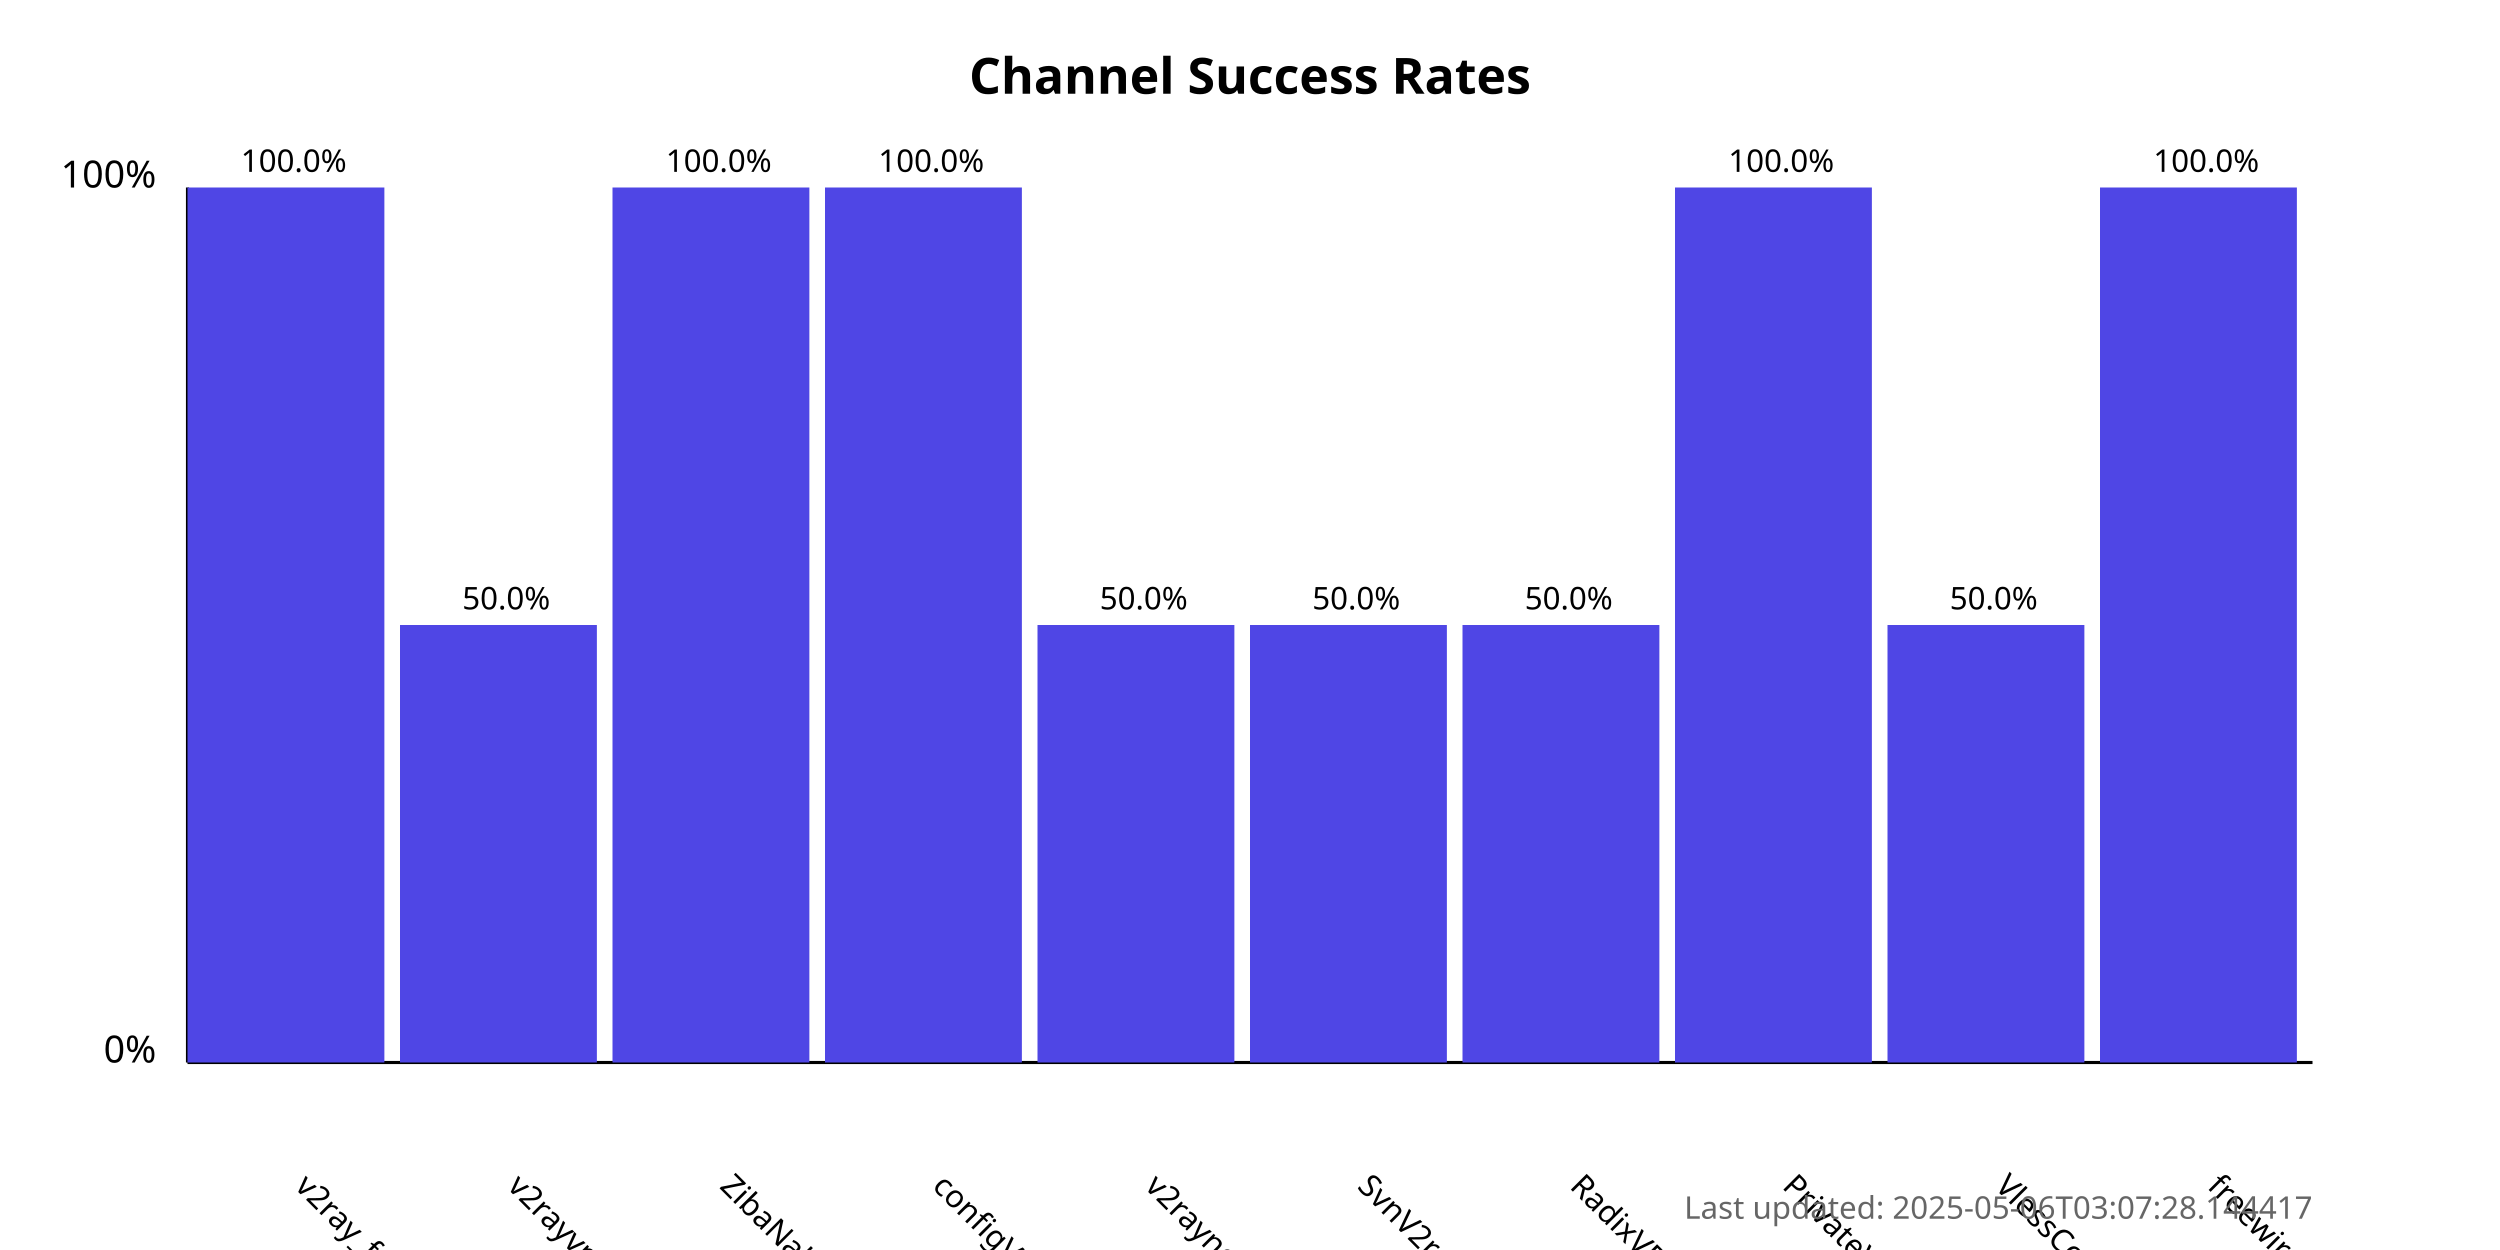
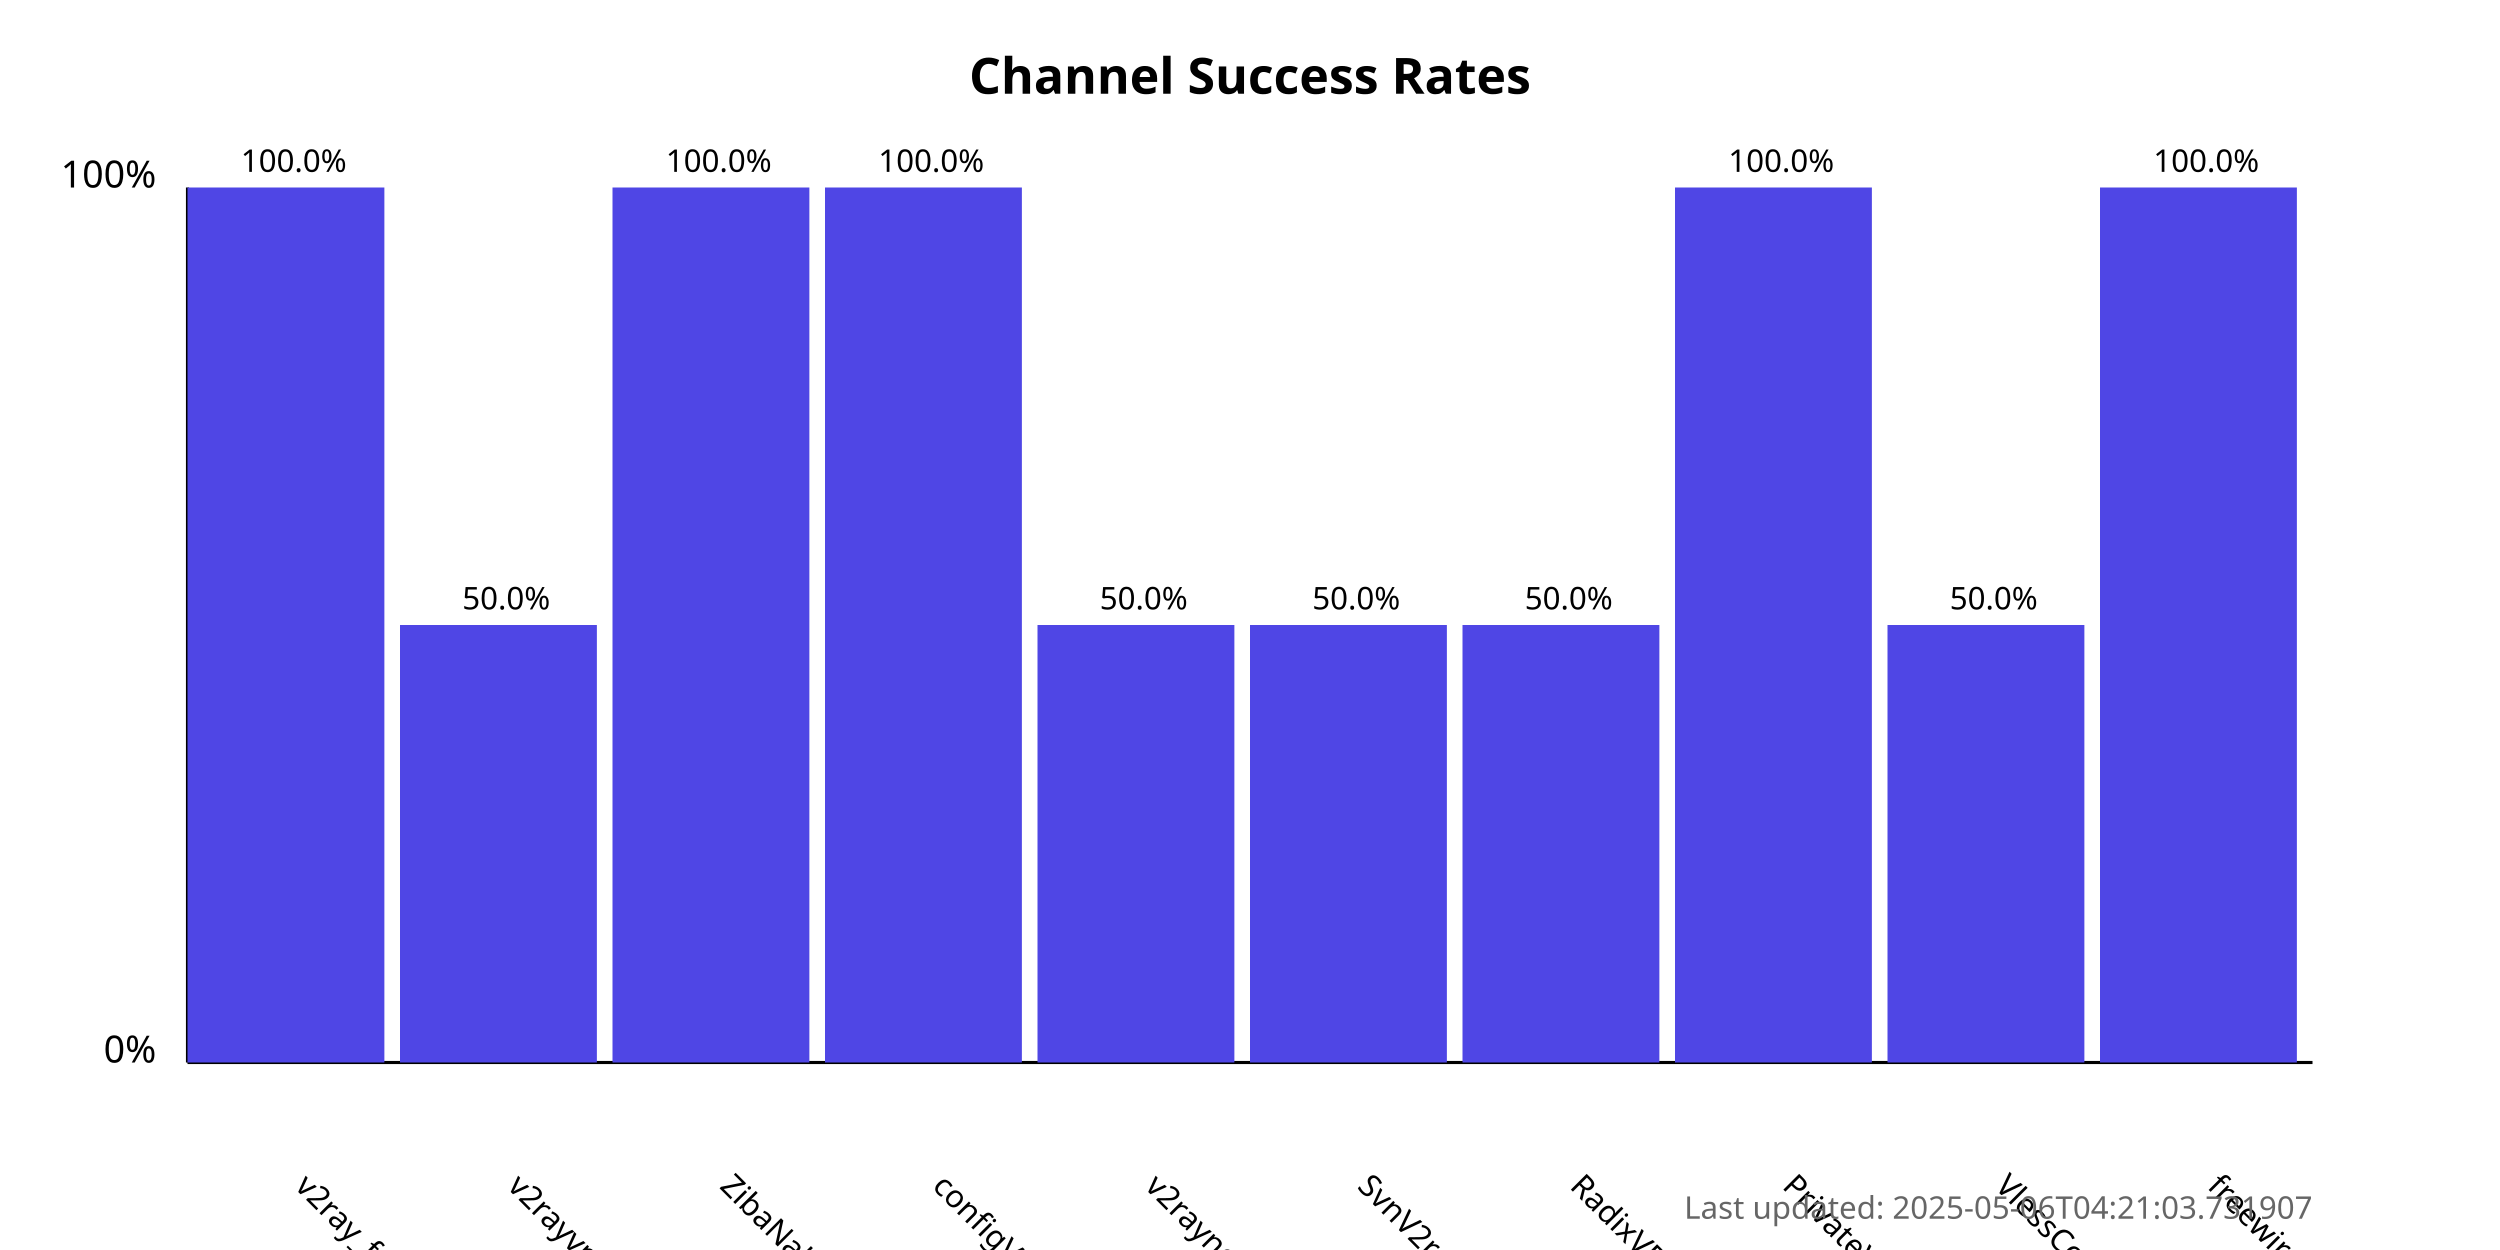
<svg xmlns="http://www.w3.org/2000/svg" width="800" height="400">
  <style>
            .chart-title { font: bold 16px sans-serif; }
            .axis-label { font: 12px sans-serif; }
            .tick-label { font: 10px sans-serif; }
            .bar { fill: #4f46e5; }
            .bar:hover { fill: #6366f1; }
            .timestamp { font: 10px sans-serif; fill: #666; }
        </style>
  <text x="400.0" y="30" text-anchor="middle" class="chart-title">
            Channel Success Rates
        </text>
  <line x1="60" y1="340" x2="60" y2="60" stroke="black" stroke-width="1" />
  <line x1="60" y1="340" x2="740" y2="340" stroke="black" stroke-width="1" />
  <text x="50" y="340" text-anchor="end" class="axis-label">0%</text>
  <text x="50" y="60" text-anchor="end" class="axis-label">100%</text>
  <g>
    <rect x="60" y="60.0" width="63.0" height="280.0" class="bar" />
    <text x="94.0" y="380" transform="rotate(45, 94.0, 380)" text-anchor="start" class="tick-label">
                v2ray_free_conf
            </text>
    <text x="94.0" y="55.0" text-anchor="middle" class="tick-label">
                100.0%
            </text>
  </g>
  <g>
    <rect x="128.0" y="200.0" width="63.0" height="140.0" class="bar" />
    <text x="162.0" y="380" transform="rotate(45, 162.0, 380)" text-anchor="start" class="tick-label">
                v2rayvpno
            </text>
    <text x="162.0" y="195.0" text-anchor="middle" class="tick-label">
                50.0%
            </text>
  </g>
  <g>
    <rect x="196.0" y="60.0" width="63.0" height="280.0" class="bar" />
    <text x="230.0" y="380" transform="rotate(45, 230.0, 380)" text-anchor="start" class="tick-label">
                ZibaNabz
            </text>
    <text x="230.0" y="55.0" text-anchor="middle" class="tick-label">
                100.0%
            </text>
  </g>
  <g>
    <rect x="264.0" y="60.0" width="63.0" height="280.0" class="bar" />
    <text x="298.0" y="380" transform="rotate(45, 298.0, 380)" text-anchor="start" class="tick-label">
                configV2rayForFree
            </text>
    <text x="298.0" y="55.0" text-anchor="middle" class="tick-label">
                100.0%
            </text>
  </g>
  <g>
    <rect x="332.0" y="200.0" width="63.0" height="140.0" class="bar" />
    <text x="366.0" y="380" transform="rotate(45, 366.0, 380)" text-anchor="start" class="tick-label">
                v2rayngvpn
            </text>
    <text x="366.0" y="195.0" text-anchor="middle" class="tick-label">
                50.0%
            </text>
  </g>
  <g>
    <rect x="400.0" y="200.0" width="63.0" height="140.0" class="bar" />
    <text x="434.0" y="380" transform="rotate(45, 434.0, 380)" text-anchor="start" class="tick-label">
                SvnV2ray
            </text>
    <text x="434.0" y="195.0" text-anchor="middle" class="tick-label">
                50.0%
            </text>
  </g>
  <g>
    <rect x="468.0" y="200.0" width="63.0" height="140.0" class="bar" />
    <text x="502.0" y="380" transform="rotate(45, 502.0, 380)" text-anchor="start" class="tick-label">
                RadixVPN
            </text>
    <text x="502.0" y="195.0" text-anchor="middle" class="tick-label">
                50.0%
            </text>
  </g>
  <g>
    <rect x="536.0" y="60.0" width="63.0" height="280.0" class="bar" />
    <text x="570.0" y="380" transform="rotate(45, 570.0, 380)" text-anchor="start" class="tick-label">
                PrivateVPNs
            </text>
    <text x="570.0" y="55.0" text-anchor="middle" class="tick-label">
                100.0%
            </text>
  </g>
  <g>
    <rect x="604.0" y="200.0" width="63.0" height="140.0" class="bar" />
    <text x="638.0" y="380" transform="rotate(45, 638.0, 380)" text-anchor="start" class="tick-label">
                VlessConfig
            </text>
    <text x="638.0" y="195.0" text-anchor="middle" class="tick-label">
                50.0%
            </text>
  </g>
  <g>
    <rect x="672.0" y="60.0" width="63.0" height="280.0" class="bar" />
    <text x="706.0" y="380" transform="rotate(45, 706.0, 380)" text-anchor="start" class="tick-label">
                freewireguard
            </text>
    <text x="706.0" y="55.0" text-anchor="middle" class="tick-label">
                100.0%
            </text>
  </g>
  <text x="740" y="390" text-anchor="end" class="timestamp">
-             Last updated: 2025-05-06T03:07:28.144417
+             Last updated: 2025-05-06T04:21:03.731907
        </text>
</svg>
